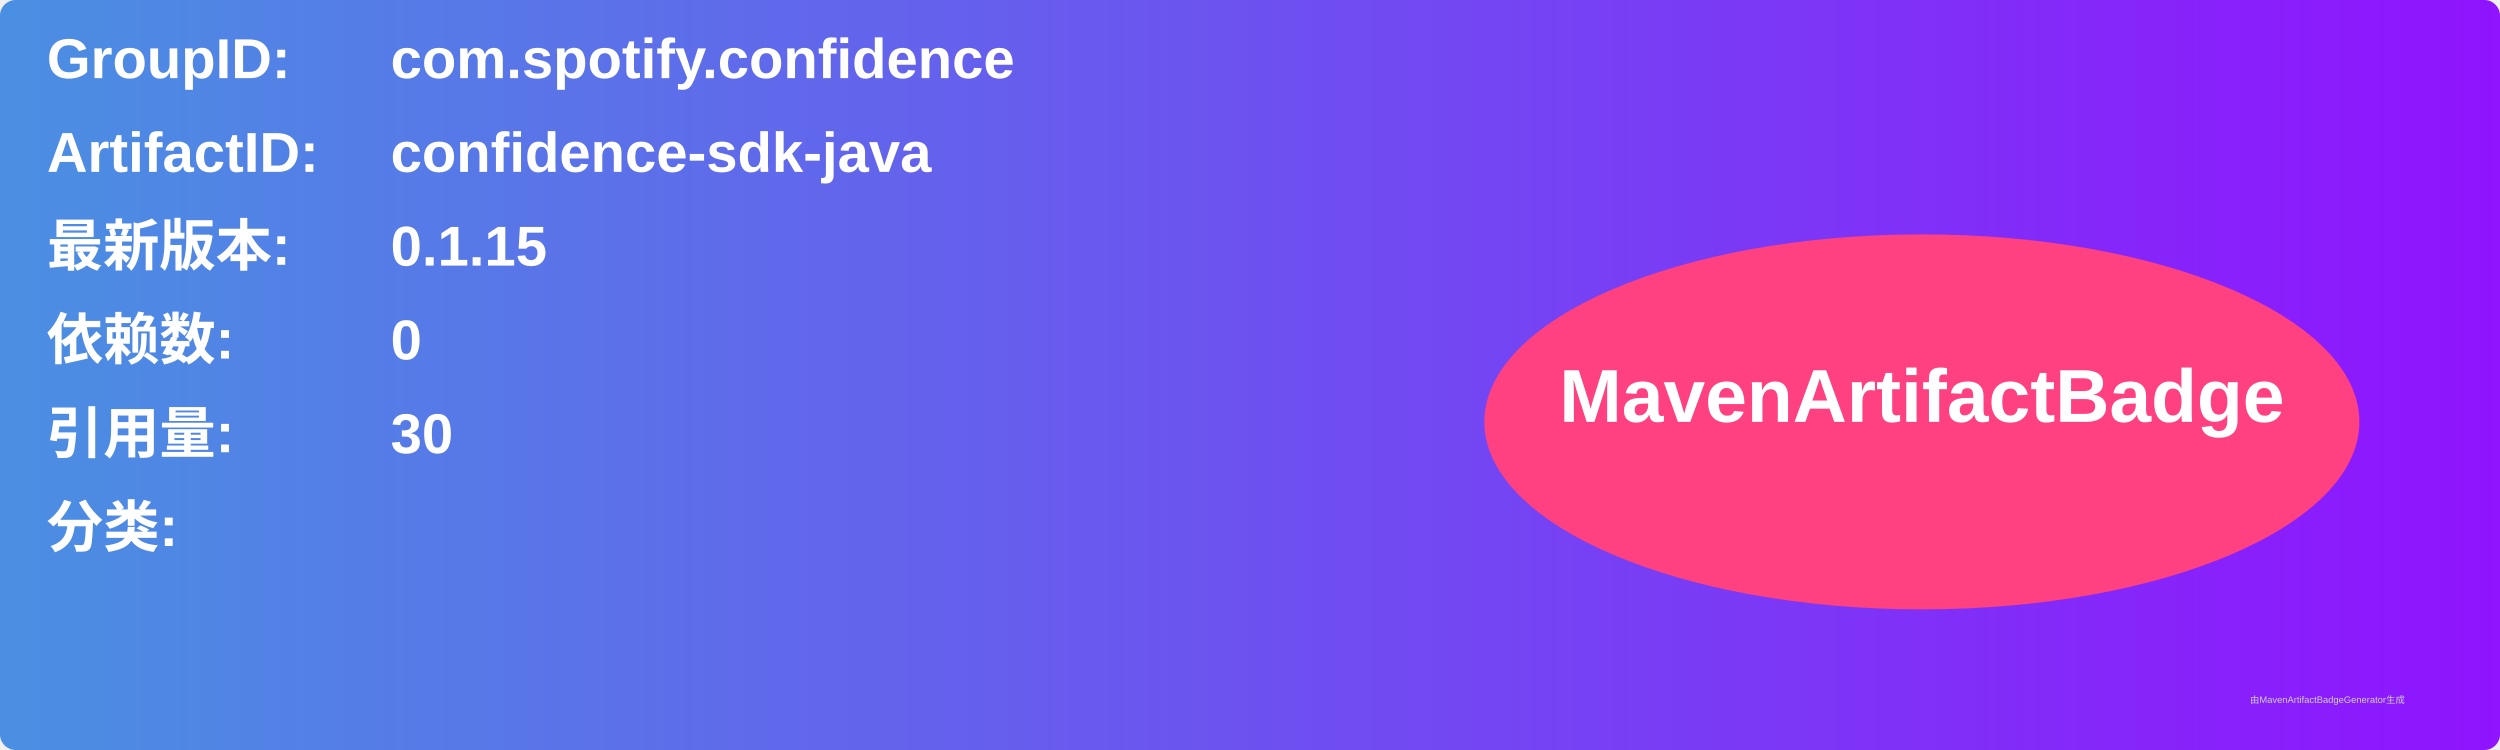
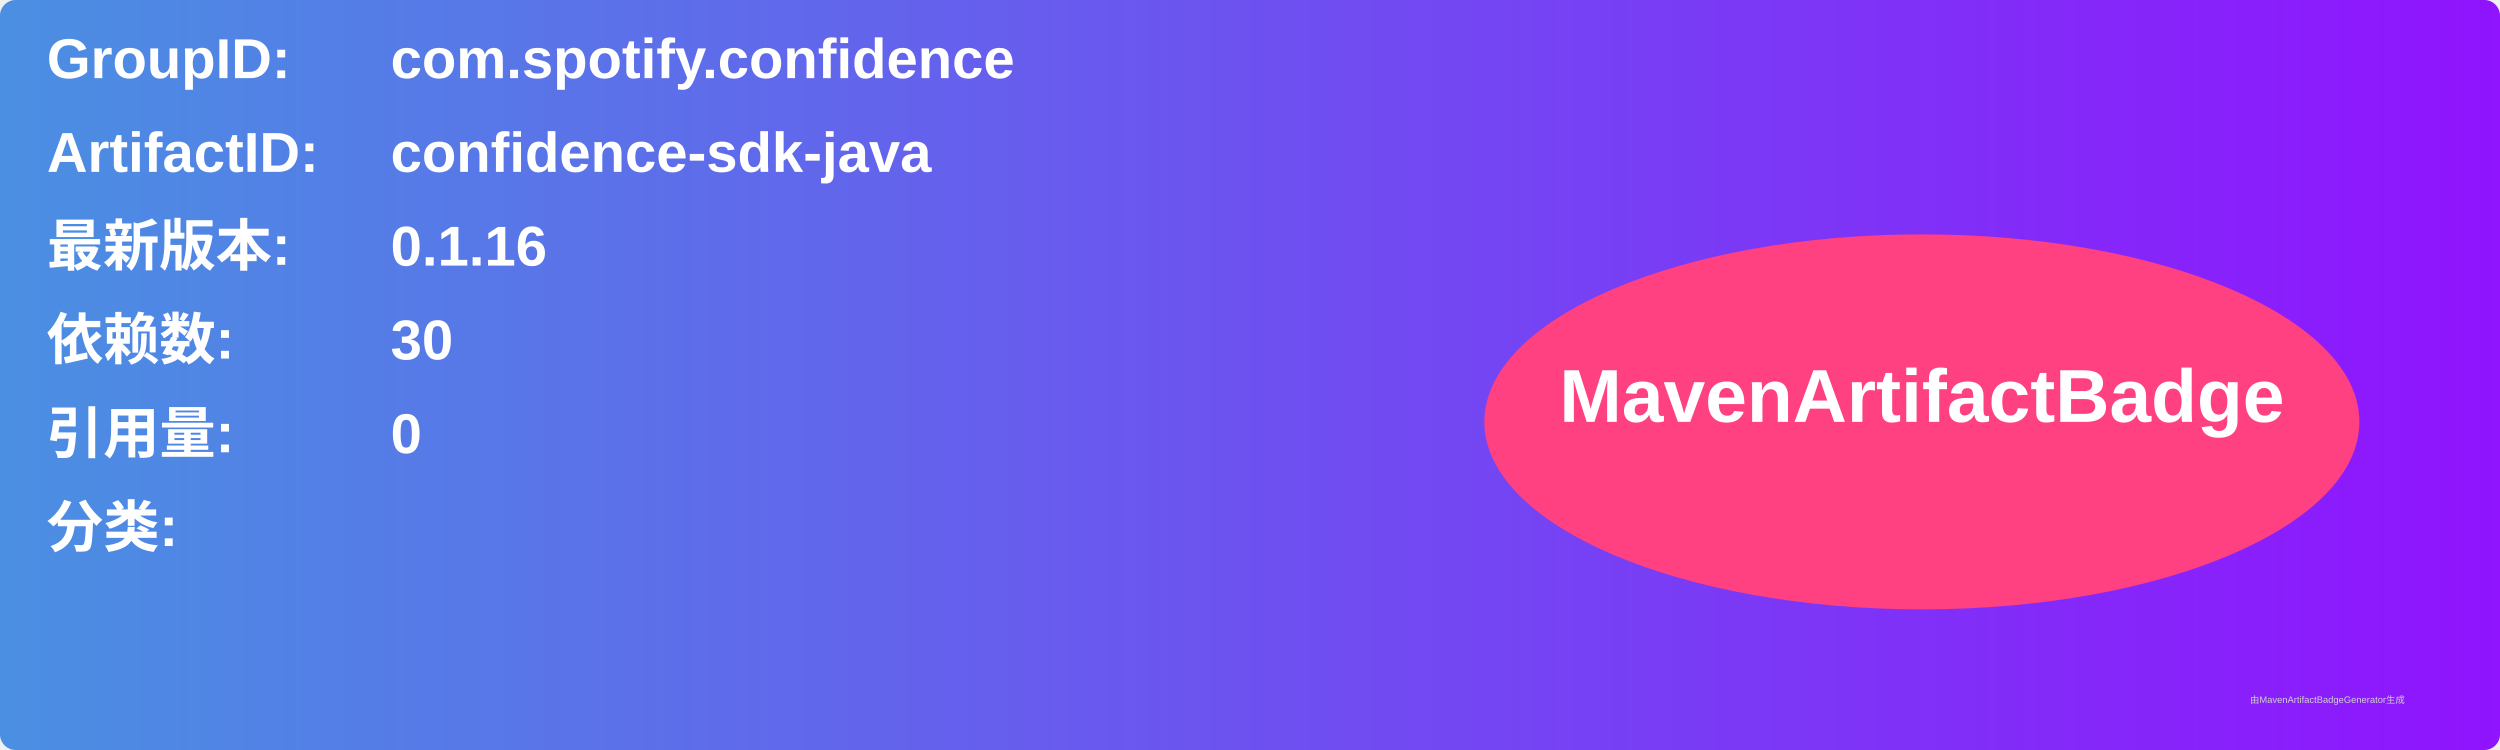
<svg xmlns="http://www.w3.org/2000/svg" width="800" height="240" viewBox="0 0 800 240">
  <linearGradient id="grad" x1="0%" y1="0%" x2="100%" y2="0%">
    <stop offset="0%" stop-color="#4a90e2" />
    <stop offset="100%" stop-color="#9013fe" />
  </linearGradient>
  <rect width="100%" height="100%" rx="5" ry="5" fill="url(#grad)" />
  <g transform="translate(15, 15)">
    <text x="0" y="10" font-family="Arial" font-size="18" fill="white" font-weight="bold" width="260">GroupID:</text>
    <text x="110" y="10" font-family="Arial" font-size="18" fill="white" font-weight="bold" width="460">com.spotify.confidence</text>
    <text x="0" y="40" font-family="Arial" font-size="18" fill="white" font-weight="bold" width="260">ArtifactID:</text>
    <text x="110" y="40" font-family="Arial" font-size="18" fill="white" font-weight="bold" width="460">confidence-sdk-java</text>
    <text x="0" y="70" font-family="Arial" font-size="18" fill="white" font-weight="bold">最新版本:</text>
    <text x="110" y="70" font-family="Arial" font-size="18" fill="white" font-weight="bold">
-       <tspan font-weight="bold">0.1.15</tspan>
+       <tspan font-weight="bold">0.1.16</tspan>
    </text>
    <text x="0" y="100" font-family="Arial" font-size="18" fill="white" font-weight="bold">依赖数: </text>
    <text x="110" y="100" font-family="Arial" font-size="18" fill="white">
-       <tspan font-weight="bold">0</tspan>
+       <tspan font-weight="bold">30</tspan>
    </text>
    <text x="0" y="130" font-family="Arial" font-size="18" fill="white" font-weight="bold">引用量: </text>
    <text x="110" y="130" font-family="Arial" font-size="18" fill="white">
-       <tspan font-weight="bold">30</tspan>
+       <tspan font-weight="bold">0</tspan>
    </text>
    <text x="0" y="160" font-family="Arial" font-size="18" fill="white" font-weight="bold">分类:</text>
    <text x="10" y="190" font-family="Arial" font-size="10" fill="white">
      <tspan font-weight="bold" />
    </text>
    <ellipse cx="600" cy="120" rx="140" ry="60" fill="#ff4081" />
    <text x="600" y="120" text-anchor="middle" font-family="Arial" font-size="24" fill="white" font-weight="bold">MavenArtifactBadge</text>
  </g>
  <text x="720" y="225" font-family="Arial" font-size="3" fill="#d0d0d0">由MavenArtifactBadgeGenerator生成</text>
</svg>
